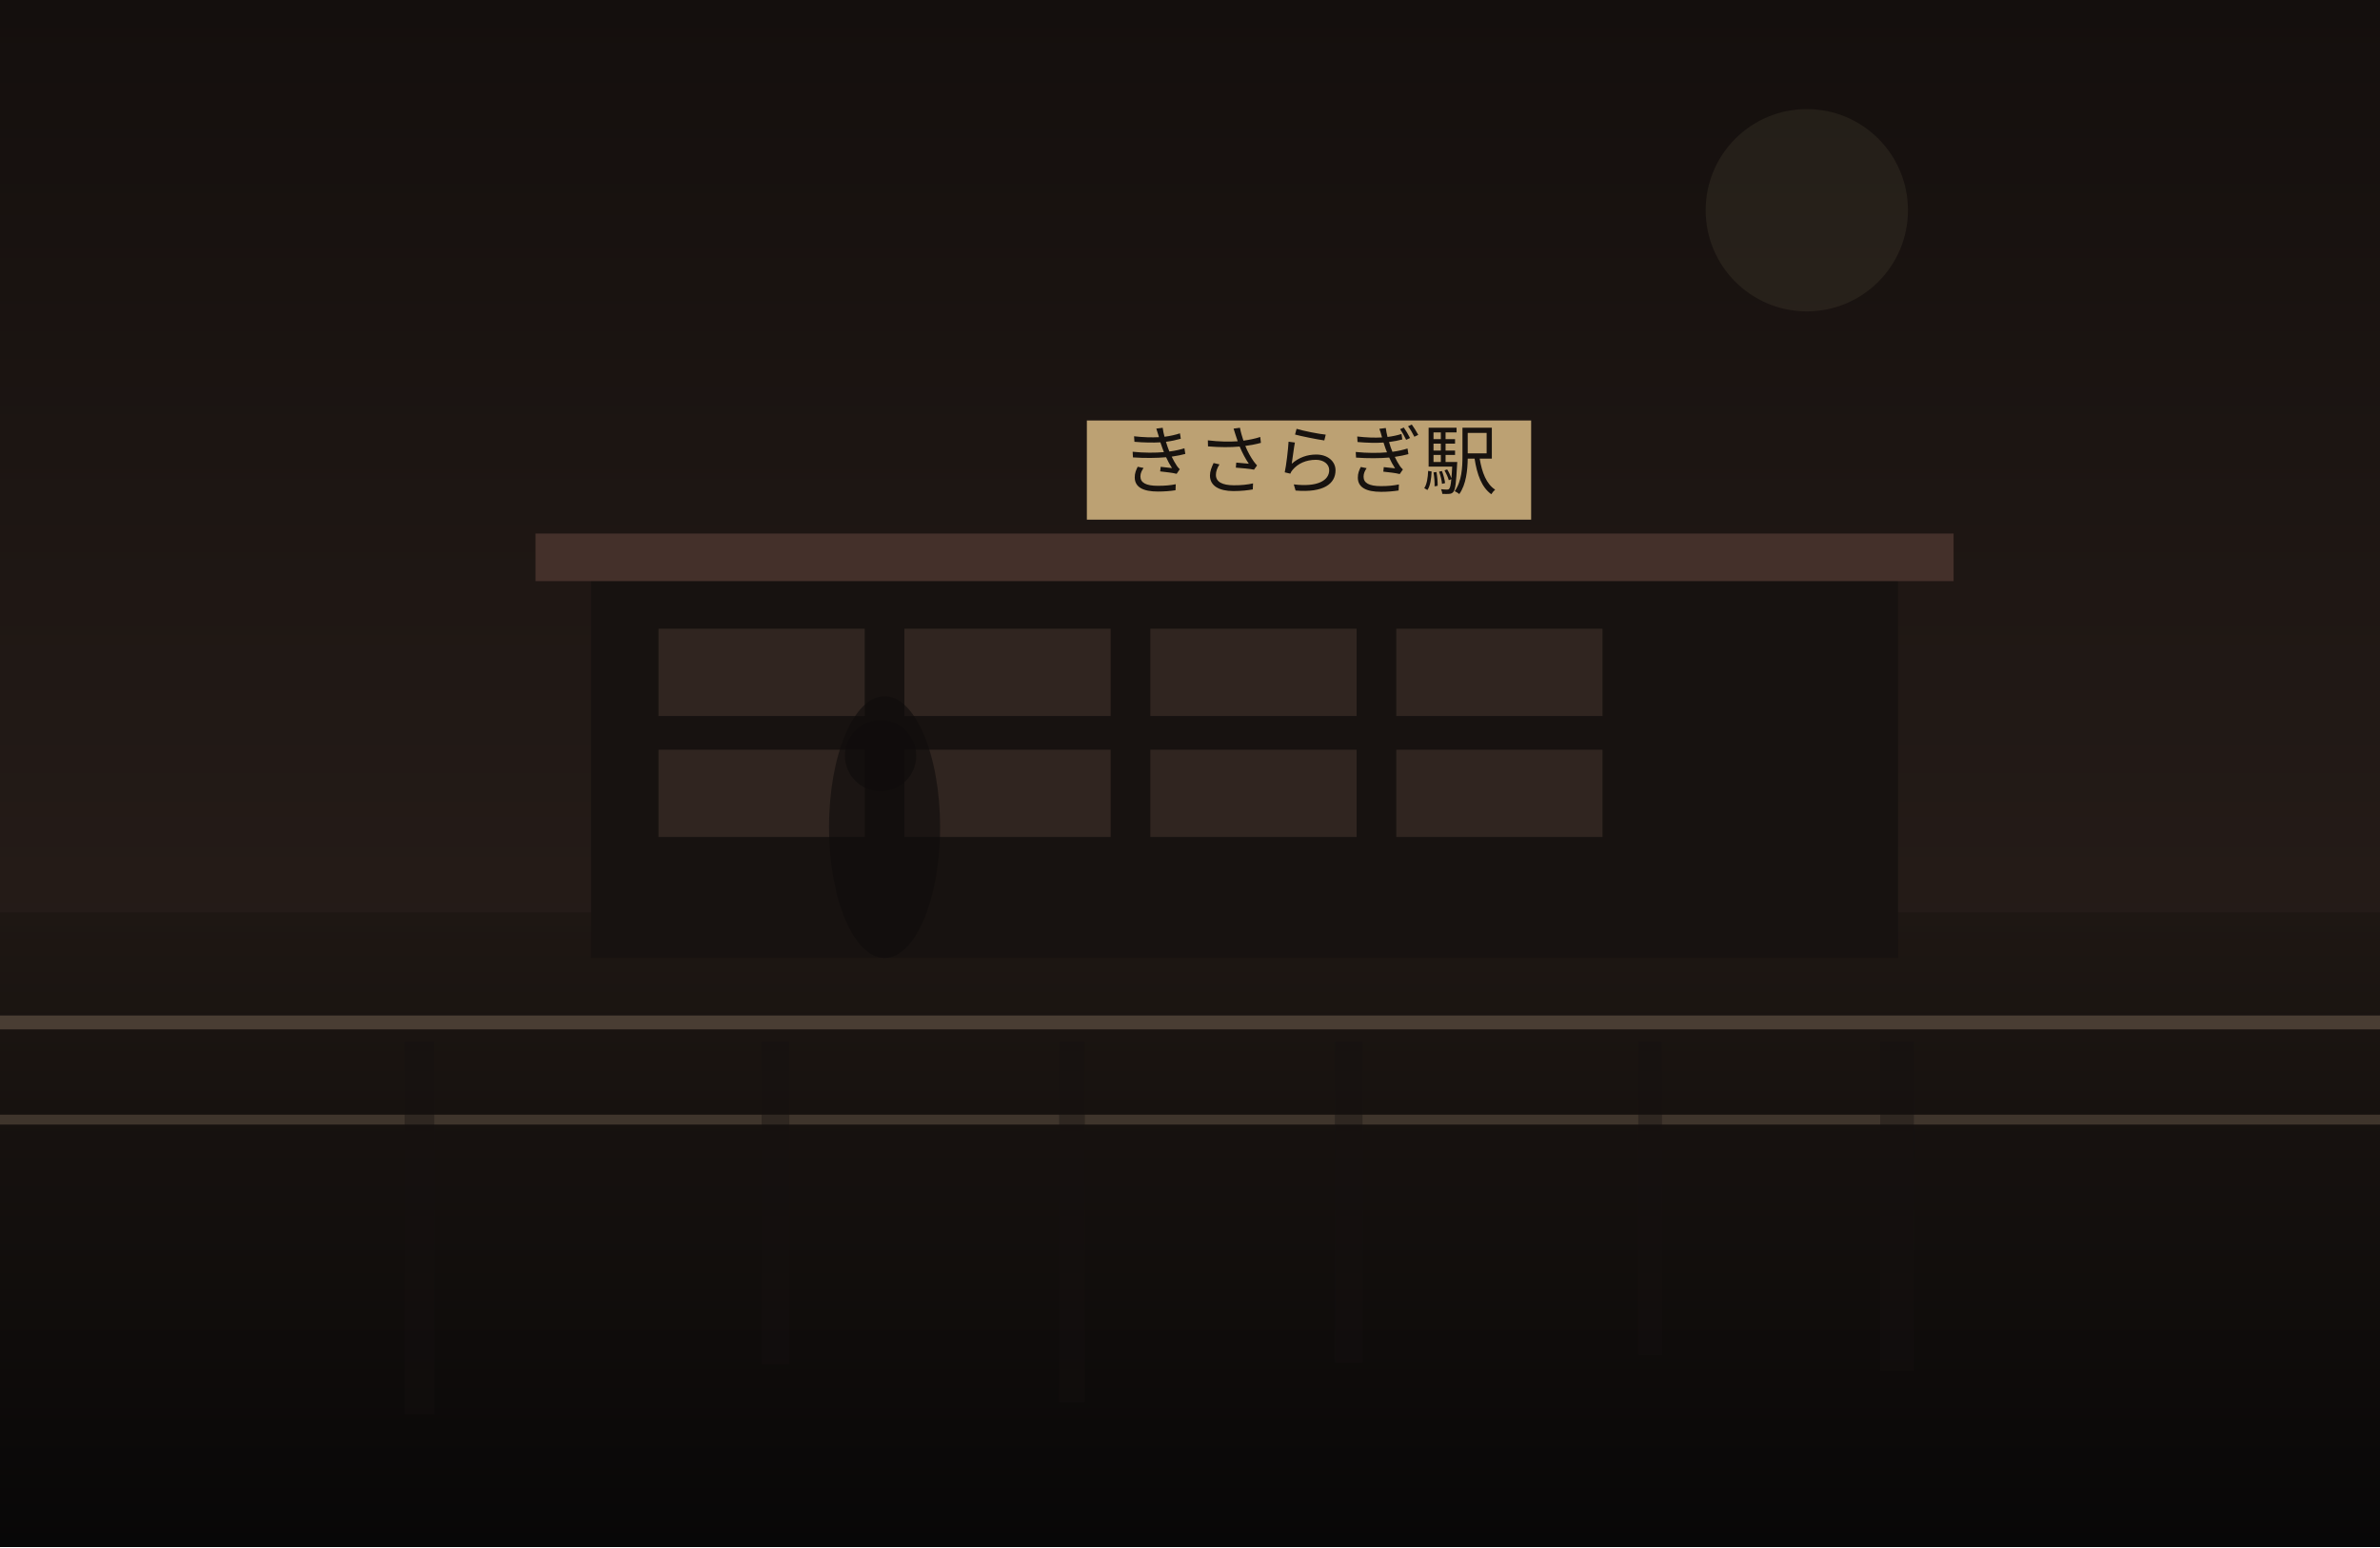
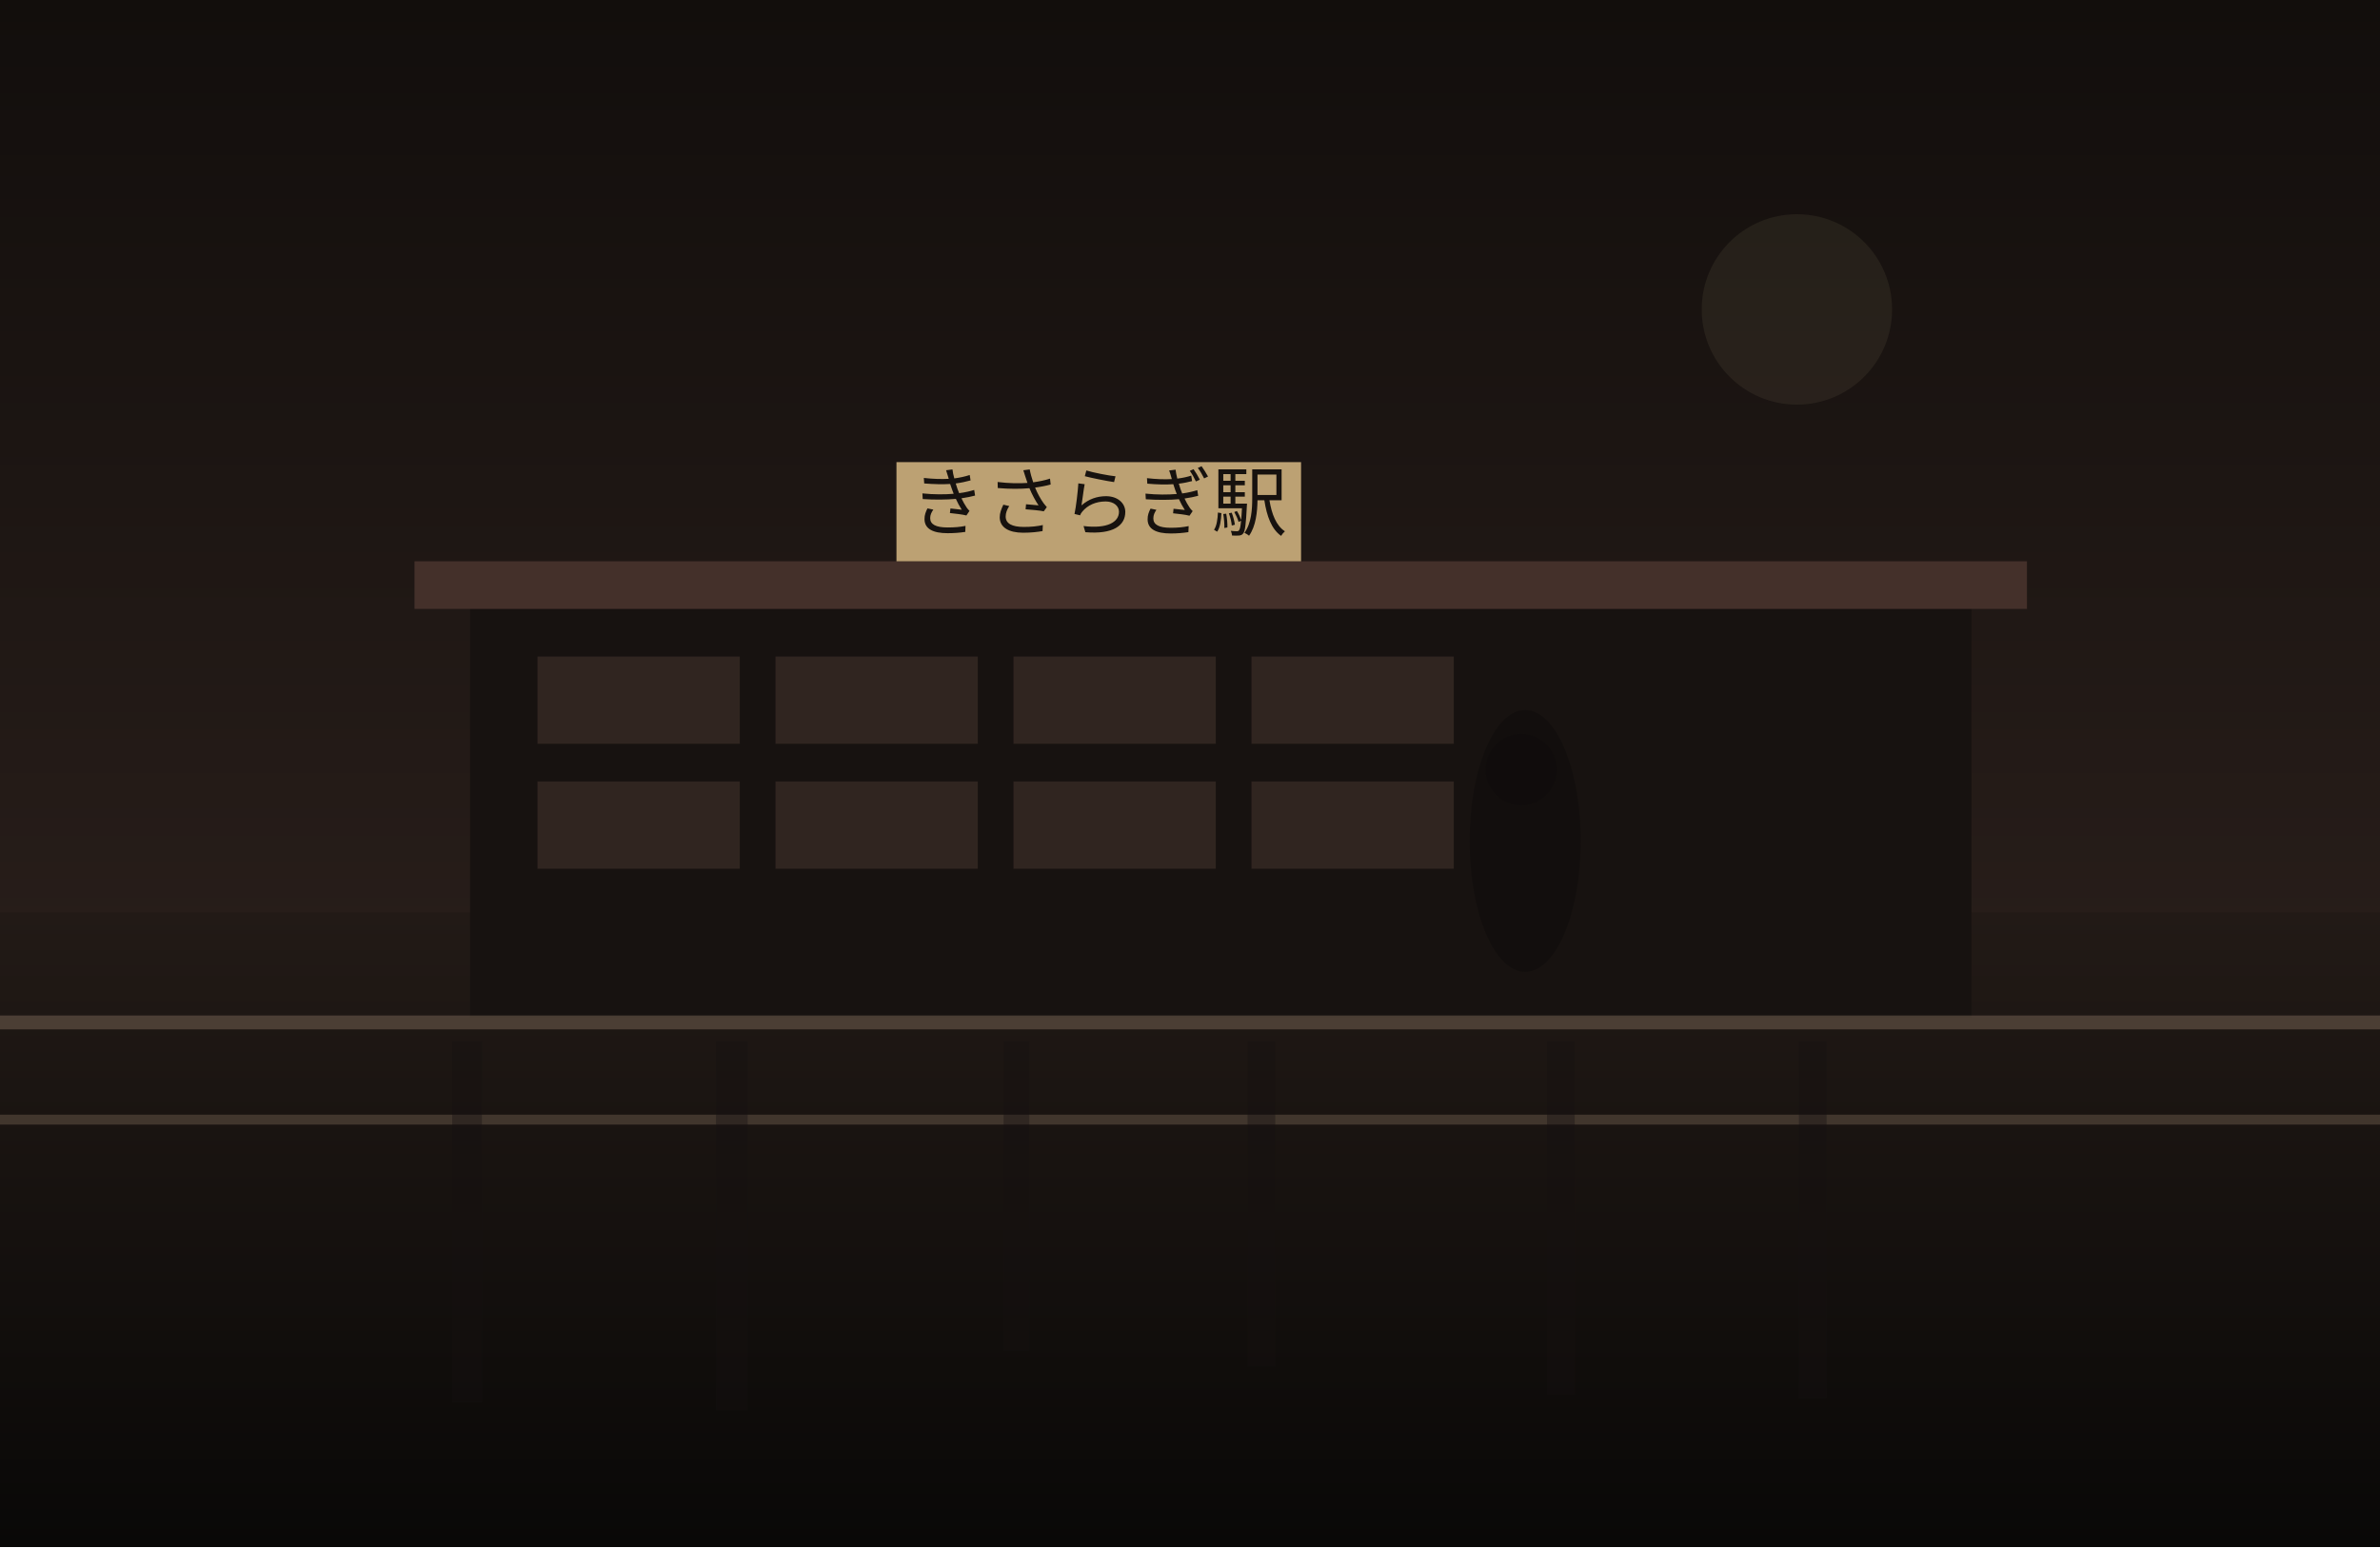
<svg xmlns="http://www.w3.org/2000/svg" width="1200" height="780" viewBox="0 0 1200 780" fill="none">
  <defs>
    <linearGradient id="sky" x1="600" y1="0" x2="600" y2="780" gradientUnits="userSpaceOnUse">
-       <stop stop-color="#140F0D" />
-       <stop offset="1" stop-color="#30241F" />
+       <stop stop-color="#120E0C" />
+       <stop offset="1" stop-color="#352722" />
    </linearGradient>
    <linearGradient id="ground" x1="600" y1="460" x2="600" y2="780" gradientUnits="userSpaceOnUse">
-       <stop stop-color="#1E1713" />
-       <stop offset="1" stop-color="#080707" />
+       <stop stop-color="#221A16" />
+       <stop offset="1" stop-color="#090807" />
    </linearGradient>
  </defs>
  <rect width="1200" height="780" fill="url(#sky)" />
-   <circle cx="911" cy="106" r="51" fill="#D2BC91" fill-opacity="0.08" />
+   <circle cx="906" cy="156" r="48" fill="#D2BC91" fill-opacity="0.08" />
  <rect y="460" width="1200" height="320" fill="url(#ground)" />
-   <rect x="298" y="289" width="659" height="194" fill="#171210" />
-   <rect x="270" y="269" width="715" height="24" fill="#44302A" />
-   <rect x="332" y="317" width="104" height="44" fill="#332721" opacity="0.9" />
-   <rect x="456" y="317" width="104" height="44" fill="#332721" opacity="0.9" />
-   <rect x="580" y="317" width="104" height="44" fill="#332721" opacity="0.9" />
-   <rect x="704" y="317" width="104" height="44" fill="#332721" opacity="0.9" />
-   <rect x="332" y="378" width="104" height="44" fill="#332721" opacity="0.9" />
-   <rect x="456" y="378" width="104" height="44" fill="#332721" opacity="0.9" />
-   <rect x="580" y="378" width="104" height="44" fill="#332721" opacity="0.9" />
-   <rect x="704" y="378" width="104" height="44" fill="#332721" opacity="0.9" />
-   <rect x="548" y="212" width="224" height="50" fill="#BCA173" />
-   <text x="660" y="246" text-anchor="middle" font-size="38" font-family="serif" fill="#17120F">きさらぎ駅</text>
+   <rect x="237" y="303" width="757" height="210" fill="#171210" />
+   <rect x="209" y="283" width="813" height="24" fill="#44302A" />
+   <rect x="271" y="331" width="102" height="44" fill="#332721" opacity="0.9" />
+   <rect x="391" y="331" width="102" height="44" fill="#332721" opacity="0.9" />
+   <rect x="511" y="331" width="102" height="44" fill="#332721" opacity="0.9" />
+   <rect x="631" y="331" width="102" height="44" fill="#332721" opacity="0.9" />
+   <rect x="271" y="394" width="102" height="44" fill="#332721" opacity="0.9" />
+   <rect x="391" y="394" width="102" height="44" fill="#332721" opacity="0.9" />
+   <rect x="511" y="394" width="102" height="44" fill="#332721" opacity="0.9" />
+   <rect x="631" y="394" width="102" height="44" fill="#332721" opacity="0.9" />
+   <rect x="452" y="233" width="204" height="50" fill="#BCA173" />
+   <text x="554" y="267" text-anchor="middle" font-size="38" font-family="serif" fill="#17120F">きさらぎ駅</text>
  <rect x="0" y="512" width="1200" height="7" fill="#6F5D4F" fill-opacity="0.56" />
  <rect x="0" y="562" width="1200" height="5" fill="#8A7562" fill-opacity="0.35" />
-   <rect x="204" y="525" width="15" height="188" fill="#151110" opacity="0.38" />
-   <rect x="384" y="525" width="14" height="163" fill="#151110" opacity="0.38" />
-   <rect x="534" y="525" width="13" height="182" fill="#151110" opacity="0.38" />
-   <rect x="673" y="525" width="14" height="162" fill="#151110" opacity="0.38" />
-   <rect x="826" y="525" width="12" height="158" fill="#151110" opacity="0.38" />
-   <rect x="948" y="525" width="17" height="166" fill="#151110" opacity="0.38" />
-   <ellipse cx="446" cy="417" rx="28" ry="66" fill="#0F0C0B" opacity="0.62" />
-   <ellipse cx="444" cy="381" rx="18" ry="18" fill="#0F0C0B" opacity="0.62" />
+   <rect x="228" y="525" width="15" height="182" fill="#151110" opacity="0.38" />
+   <rect x="361" y="525" width="16" height="186" fill="#151110" opacity="0.38" />
+   <rect x="506" y="525" width="13" height="156" fill="#151110" opacity="0.38" />
+   <rect x="629" y="525" width="14" height="164" fill="#151110" opacity="0.38" />
+   <rect x="780" y="525" width="14" height="178" fill="#151110" opacity="0.38" />
+   <rect x="907" y="525" width="14" height="180" fill="#151110" opacity="0.38" />
+   <ellipse cx="769" cy="424" rx="28" ry="66" fill="#0F0C0B" opacity="0.62" />
+   <ellipse cx="767" cy="388" rx="18" ry="18" fill="#0F0C0B" opacity="0.62" />
</svg>
